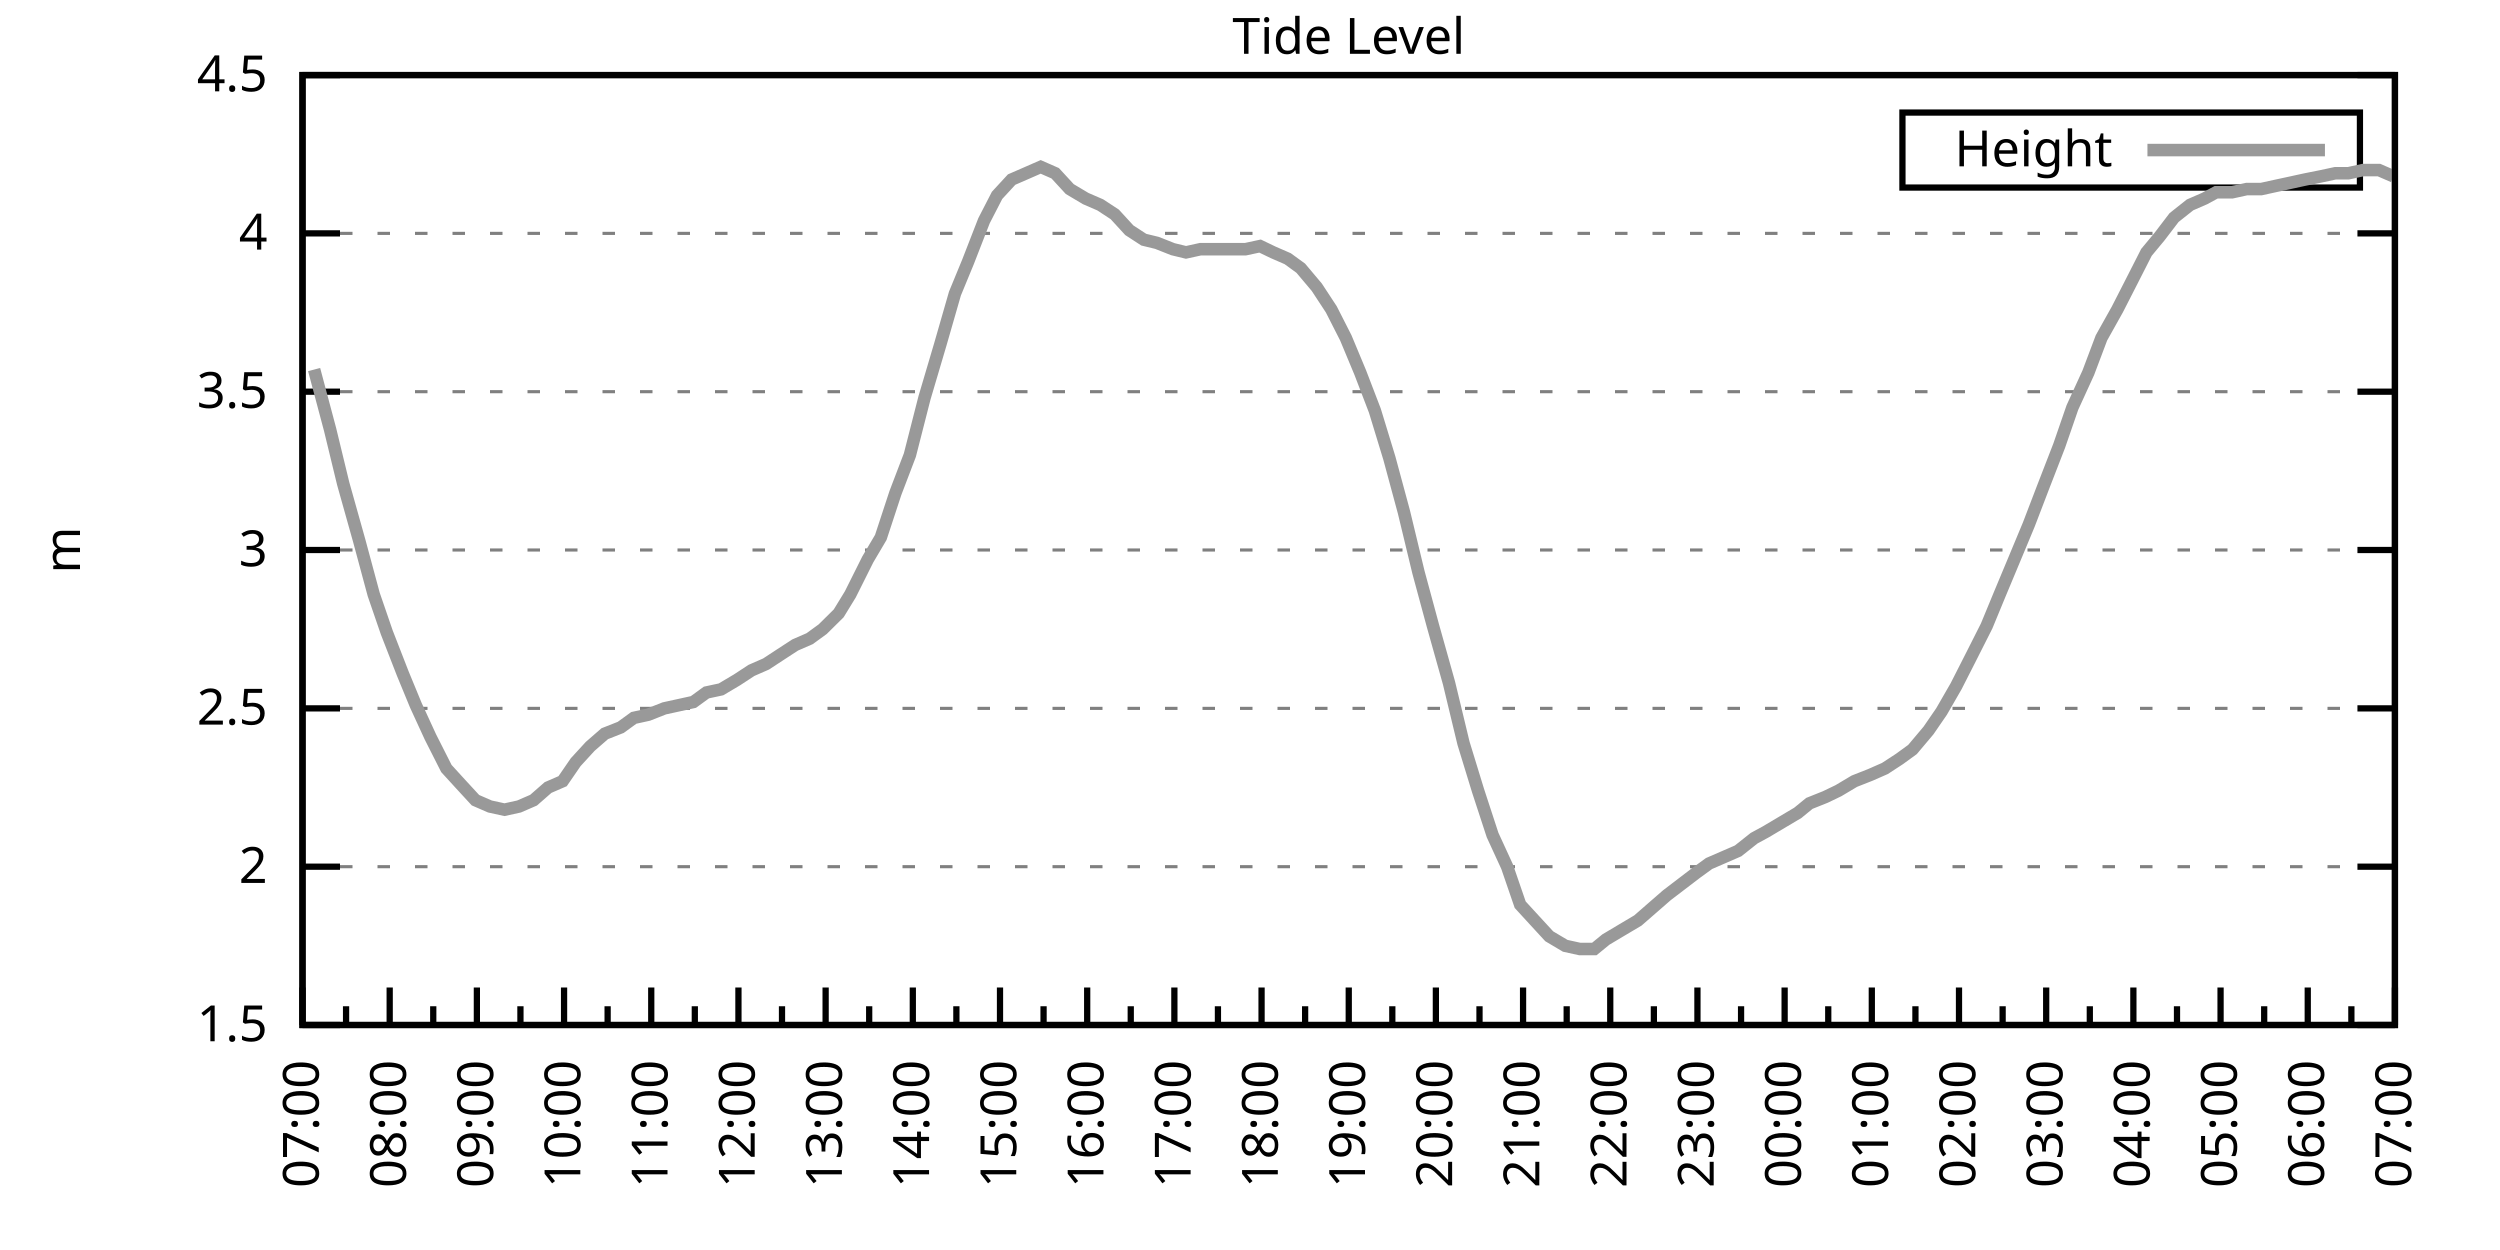
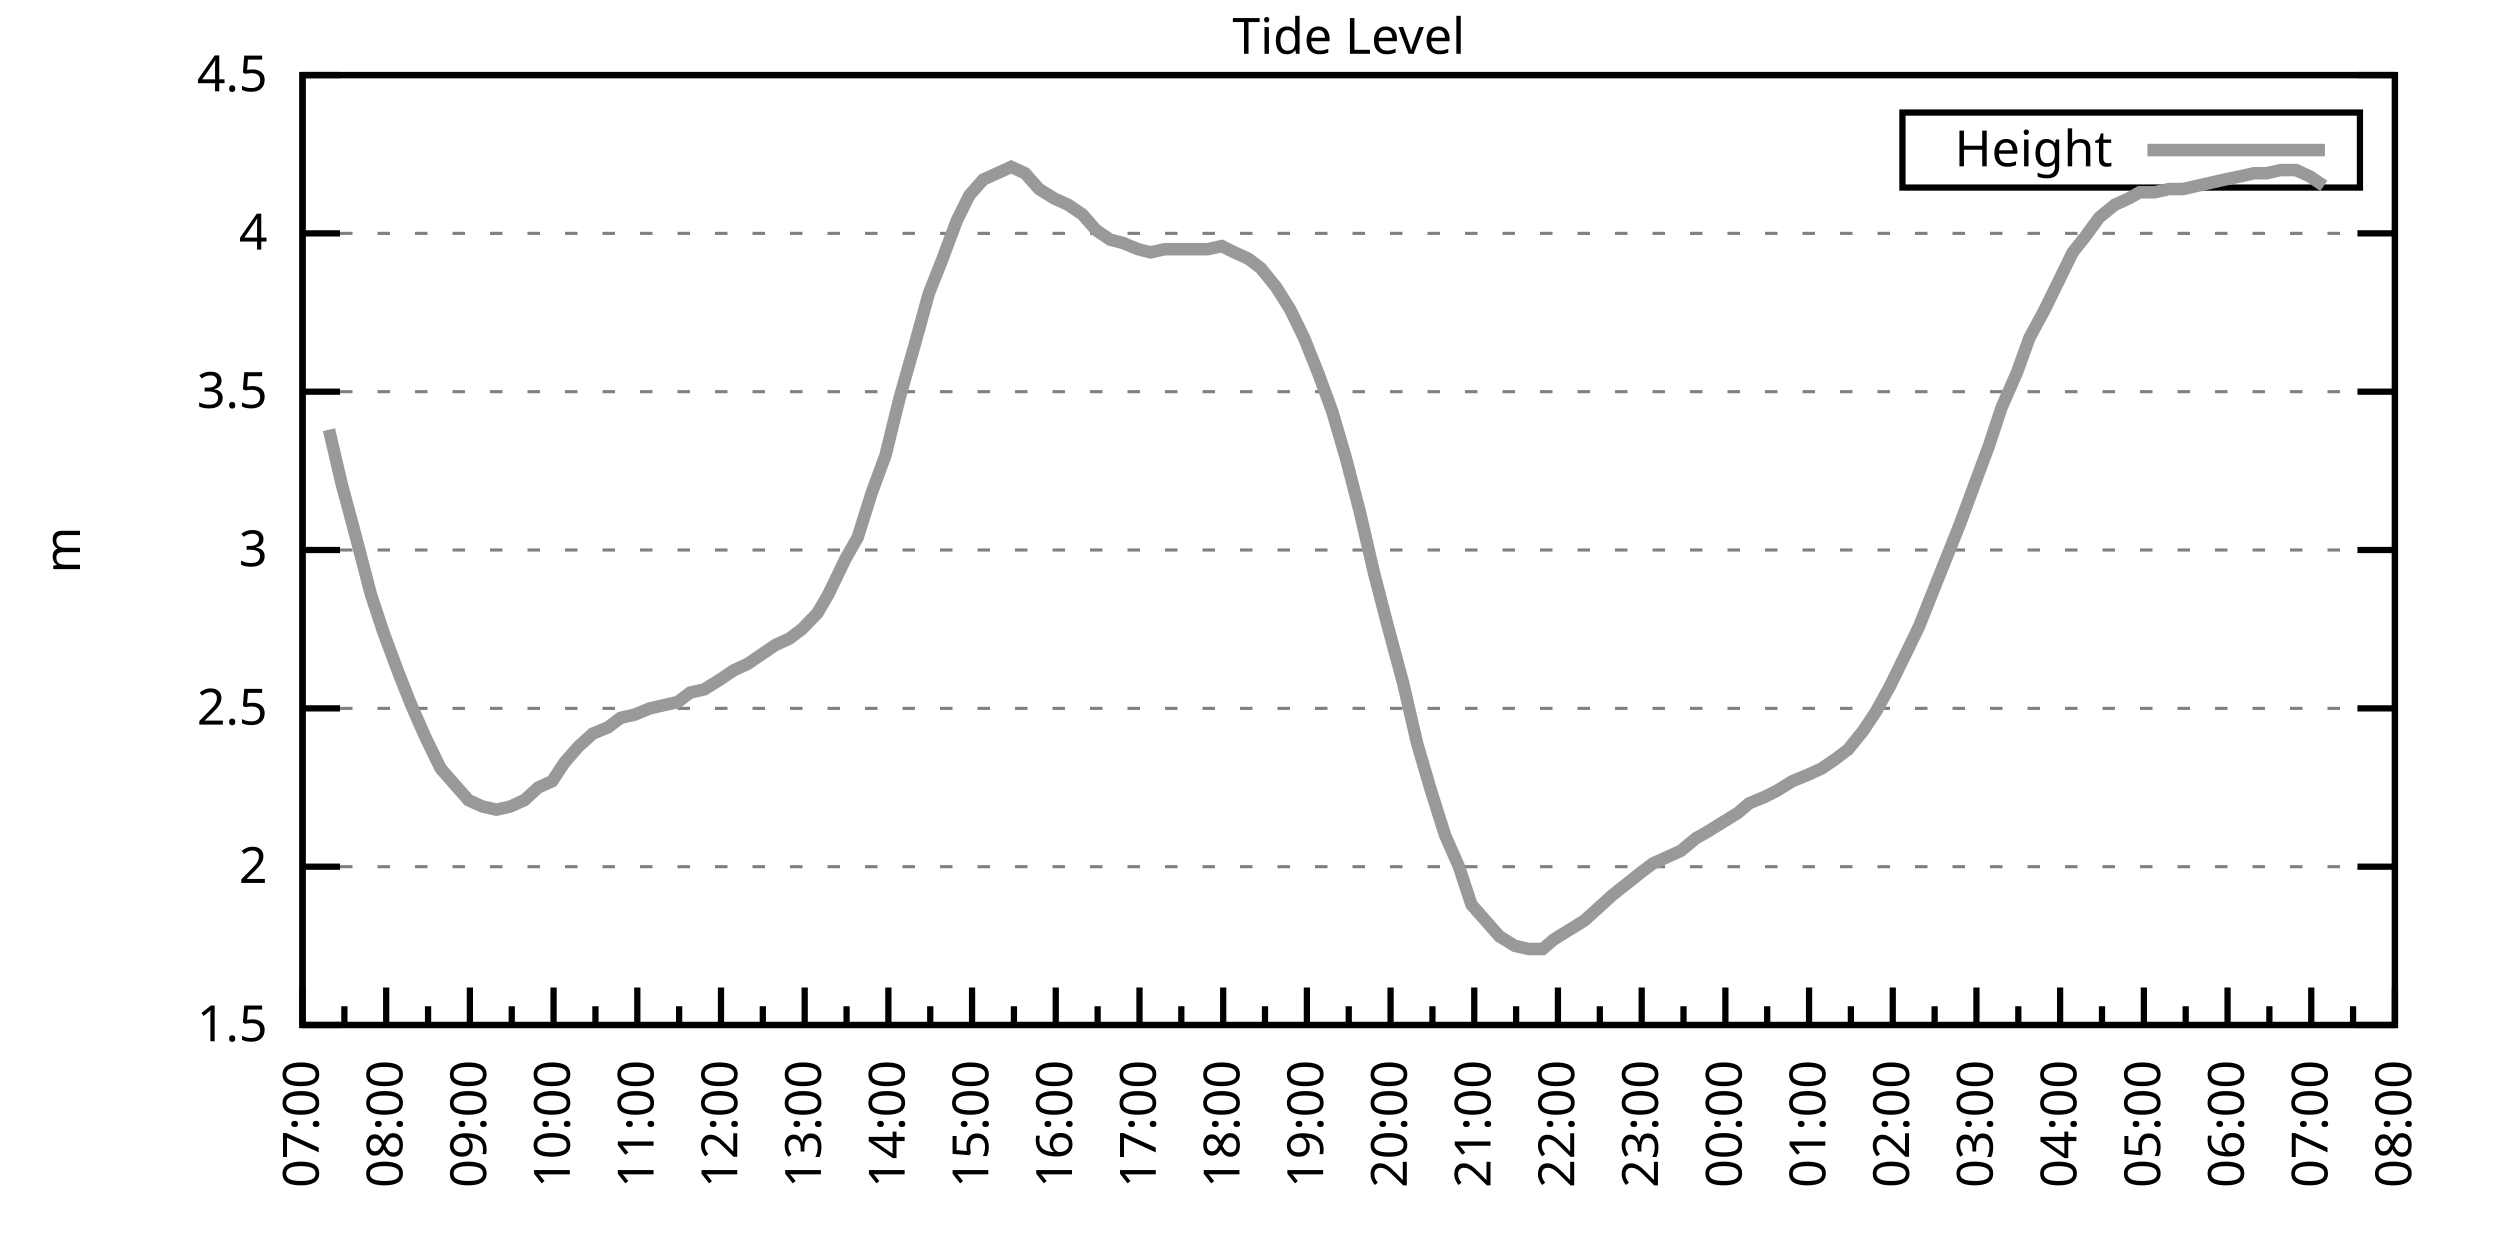
<svg xmlns="http://www.w3.org/2000/svg" xmlns:xlink="http://www.w3.org/1999/xlink" width="400" height="200" viewBox="0 0 400 200">
  <g id="gnuplot_canvas">
    <rect x="0" y="0" width="400" height="200" fill="none" />
    <defs>
      <circle id="gpDot" r="0.5" stroke-width="0.5" stroke="currentColor" />
      <path id="gpPt0" stroke-width="0.333" stroke="currentColor" d="M-1,0 h2 M0,-1 v2" />
      <path id="gpPt1" stroke-width="0.333" stroke="currentColor" d="M-1,-1 L1,1 M1,-1 L-1,1" />
      <path id="gpPt2" stroke-width="0.333" stroke="currentColor" d="M-1,0 L1,0 M0,-1 L0,1 M-1,-1 L1,1 M-1,1 L1,-1" />
      <rect id="gpPt3" stroke-width="0.333" stroke="currentColor" x="-1" y="-1" width="2" height="2" />
      <rect id="gpPt4" stroke-width="0.333" stroke="currentColor" fill="currentColor" x="-1" y="-1" width="2" height="2" />
      <circle id="gpPt5" stroke-width="0.333" stroke="currentColor" cx="0" cy="0" r="1" />
      <use xlink:href="#gpPt5" id="gpPt6" fill="currentColor" stroke="none" />
      <path id="gpPt7" stroke-width="0.333" stroke="currentColor" d="M0,-1.33 L-1.33,0.67 L1.33,0.67 z" />
      <use xlink:href="#gpPt7" id="gpPt8" fill="currentColor" stroke="none" />
      <use xlink:href="#gpPt7" id="gpPt9" stroke="currentColor" transform="rotate(180)" />
      <use xlink:href="#gpPt9" id="gpPt10" fill="currentColor" stroke="none" />
      <use xlink:href="#gpPt3" id="gpPt11" stroke="currentColor" transform="rotate(45)" />
      <use xlink:href="#gpPt11" id="gpPt12" fill="currentColor" stroke="none" />
      <path id="gpPt13" stroke-width="0.333" stroke="currentColor" d="M0,1.330 L1.265,0.411 L0.782,-1.067 L-0.782,-1.076 L-1.265,0.411 z" />
      <use xlink:href="#gpPt13" id="gpPt14" fill="currentColor" stroke="none" />
      <filter id="textbox" filterUnits="objectBoundingBox" x="0" y="0" height="1" width="1">
        <feFlood flood-color="white" flood-opacity="1" result="bgnd" />
        <feComposite in="SourceGraphic" in2="bgnd" operator="atop" />
      </filter>
      <filter id="greybox" filterUnits="objectBoundingBox" x="0" y="0" height="1" width="1">
        <feFlood flood-color="lightgrey" flood-opacity="1" result="grey" />
        <feComposite in="SourceGraphic" in2="grey" operator="atop" />
      </filter>
    </defs>
    <g fill="none" color="white" stroke="currentColor" stroke-width="1.00" stroke-linecap="butt" stroke-linejoin="miter">
</g>
    <g fill="none" color="black" stroke="currentColor" stroke-width="1.00" stroke-linecap="butt" stroke-linejoin="miter">
      <g stroke="none" shape-rendering="crispEdges">
        <polygon fill="rgb(255, 255, 255)" points="48.40,164.00 383.18,164.00 383.18,12.02 48.40,12.02 " />
      </g>
    </g>
    <g fill="none" color="black" stroke="currentColor" stroke-width="1.00" stroke-linecap="butt" stroke-linejoin="miter">
</g>
    <g fill="none" color="black" stroke="black" stroke-width="0.50" stroke-linecap="butt" stroke-linejoin="miter">
</g>
    <g fill="none" color="gray" stroke="currentColor" stroke-width="0.50" stroke-linecap="butt" stroke-linejoin="miter">
      <path stroke="gray" stroke-dasharray="2,4" class="gridline" d="M48.40,164.00 L383.19,164.00  " />
    </g>
    <g fill="none" color="gray" stroke="gray" stroke-width="1.00" stroke-linecap="butt" stroke-linejoin="miter">
</g>
    <g fill="none" color="black" stroke="currentColor" stroke-width="1.00" stroke-linecap="butt" stroke-linejoin="miter">
      <path stroke="black" d="M48.40,164.00 L54.40,164.00 M383.19,164.00 L377.19,164.00  " />
      <g transform="translate(42.80,166.60)" stroke="none" fill="black" font-family="Sans" font-size="8.00" text-anchor="end">
        <text>
          <tspan font-family="Sans"> 1.5</tspan>
        </text>
      </g>
    </g>
    <g fill="none" color="black" stroke="currentColor" stroke-width="1.00" stroke-linecap="butt" stroke-linejoin="miter">
</g>
    <g fill="none" color="black" stroke="black" stroke-width="0.50" stroke-linecap="butt" stroke-linejoin="miter">
</g>
    <g fill="none" color="gray" stroke="currentColor" stroke-width="0.50" stroke-linecap="butt" stroke-linejoin="miter">
      <path stroke="gray" stroke-dasharray="2,4" class="gridline" d="M48.40,138.67 L383.19,138.67  " />
    </g>
    <g fill="none" color="gray" stroke="gray" stroke-width="1.00" stroke-linecap="butt" stroke-linejoin="miter">
</g>
    <g fill="none" color="black" stroke="currentColor" stroke-width="1.00" stroke-linecap="butt" stroke-linejoin="miter">
      <path stroke="black" d="M48.40,138.67 L54.40,138.67 M383.19,138.67 L377.19,138.67  " />
      <g transform="translate(42.80,141.27)" stroke="none" fill="black" font-family="Sans" font-size="8.00" text-anchor="end">
        <text>
          <tspan font-family="Sans"> 2</tspan>
        </text>
      </g>
    </g>
    <g fill="none" color="black" stroke="currentColor" stroke-width="1.00" stroke-linecap="butt" stroke-linejoin="miter">
</g>
    <g fill="none" color="black" stroke="black" stroke-width="0.50" stroke-linecap="butt" stroke-linejoin="miter">
</g>
    <g fill="none" color="gray" stroke="currentColor" stroke-width="0.50" stroke-linecap="butt" stroke-linejoin="miter">
      <path stroke="gray" stroke-dasharray="2,4" class="gridline" d="M48.40,113.34 L383.19,113.34  " />
    </g>
    <g fill="none" color="gray" stroke="gray" stroke-width="1.00" stroke-linecap="butt" stroke-linejoin="miter">
</g>
    <g fill="none" color="black" stroke="currentColor" stroke-width="1.00" stroke-linecap="butt" stroke-linejoin="miter">
      <path stroke="black" d="M48.40,113.34 L54.40,113.34 M383.19,113.34 L377.19,113.34  " />
      <g transform="translate(42.80,115.94)" stroke="none" fill="black" font-family="Sans" font-size="8.00" text-anchor="end">
        <text>
          <tspan font-family="Sans"> 2.5</tspan>
        </text>
      </g>
    </g>
    <g fill="none" color="black" stroke="currentColor" stroke-width="1.00" stroke-linecap="butt" stroke-linejoin="miter">
</g>
    <g fill="none" color="black" stroke="black" stroke-width="0.50" stroke-linecap="butt" stroke-linejoin="miter">
</g>
    <g fill="none" color="gray" stroke="currentColor" stroke-width="0.50" stroke-linecap="butt" stroke-linejoin="miter">
      <path stroke="gray" stroke-dasharray="2,4" class="gridline" d="M48.40,88.00 L383.19,88.00  " />
    </g>
    <g fill="none" color="gray" stroke="gray" stroke-width="1.00" stroke-linecap="butt" stroke-linejoin="miter">
</g>
    <g fill="none" color="black" stroke="currentColor" stroke-width="1.00" stroke-linecap="butt" stroke-linejoin="miter">
      <path stroke="black" d="M48.40,88.00 L54.40,88.00 M383.19,88.00 L377.19,88.00  " />
      <g transform="translate(42.80,90.60)" stroke="none" fill="black" font-family="Sans" font-size="8.00" text-anchor="end">
        <text>
          <tspan font-family="Sans"> 3</tspan>
        </text>
      </g>
    </g>
    <g fill="none" color="black" stroke="currentColor" stroke-width="1.00" stroke-linecap="butt" stroke-linejoin="miter">
</g>
    <g fill="none" color="black" stroke="black" stroke-width="0.50" stroke-linecap="butt" stroke-linejoin="miter">
</g>
    <g fill="none" color="gray" stroke="currentColor" stroke-width="0.50" stroke-linecap="butt" stroke-linejoin="miter">
      <path stroke="gray" stroke-dasharray="2,4" class="gridline" d="M48.40,62.67 L383.19,62.67  " />
    </g>
    <g fill="none" color="gray" stroke="gray" stroke-width="1.00" stroke-linecap="butt" stroke-linejoin="miter">
</g>
    <g fill="none" color="black" stroke="currentColor" stroke-width="1.00" stroke-linecap="butt" stroke-linejoin="miter">
      <path stroke="black" d="M48.40,62.67 L54.40,62.67 M383.19,62.67 L377.19,62.67  " />
      <g transform="translate(42.80,65.27)" stroke="none" fill="black" font-family="Sans" font-size="8.00" text-anchor="end">
        <text>
          <tspan font-family="Sans"> 3.5</tspan>
        </text>
      </g>
    </g>
    <g fill="none" color="black" stroke="currentColor" stroke-width="1.00" stroke-linecap="butt" stroke-linejoin="miter">
</g>
    <g fill="none" color="black" stroke="black" stroke-width="0.50" stroke-linecap="butt" stroke-linejoin="miter">
</g>
    <g fill="none" color="gray" stroke="currentColor" stroke-width="0.50" stroke-linecap="butt" stroke-linejoin="miter">
      <path stroke="gray" stroke-dasharray="2,4" class="gridline" d="M48.40,37.34 L383.19,37.34  " />
    </g>
    <g fill="none" color="gray" stroke="gray" stroke-width="1.00" stroke-linecap="butt" stroke-linejoin="miter">
</g>
    <g fill="none" color="black" stroke="currentColor" stroke-width="1.00" stroke-linecap="butt" stroke-linejoin="miter">
      <path stroke="black" d="M48.40,37.34 L54.40,37.34 M383.19,37.34 L377.19,37.34  " />
      <g transform="translate(42.80,39.94)" stroke="none" fill="black" font-family="Sans" font-size="8.00" text-anchor="end">
        <text>
          <tspan font-family="Sans"> 4</tspan>
        </text>
      </g>
    </g>
    <g fill="none" color="black" stroke="currentColor" stroke-width="1.00" stroke-linecap="butt" stroke-linejoin="miter">
</g>
    <g fill="none" color="black" stroke="black" stroke-width="0.50" stroke-linecap="butt" stroke-linejoin="miter">
</g>
    <g fill="none" color="gray" stroke="currentColor" stroke-width="0.50" stroke-linecap="butt" stroke-linejoin="miter">
      <path stroke="gray" stroke-dasharray="2,4" class="gridline" d="M48.40,12.01 L383.19,12.01  " />
    </g>
    <g fill="none" color="gray" stroke="gray" stroke-width="1.00" stroke-linecap="butt" stroke-linejoin="miter">
</g>
    <g fill="none" color="black" stroke="currentColor" stroke-width="1.00" stroke-linecap="butt" stroke-linejoin="miter">
      <path stroke="black" d="M48.40,12.01 L54.40,12.01 M383.19,12.01 L377.19,12.01  " />
      <g transform="translate(42.80,14.61)" stroke="none" fill="black" font-family="Sans" font-size="8.00" text-anchor="end">
        <text>
          <tspan font-family="Sans"> 4.5</tspan>
        </text>
      </g>
    </g>
    <g fill="none" color="black" stroke="currentColor" stroke-width="1.00" stroke-linecap="butt" stroke-linejoin="miter">
      <path stroke="black" d="M48.40,164.00 L48.40,158.00  " />
      <g transform="translate(51.00,169.60) rotate(270)" stroke="none" fill="black" font-family="Sans" font-size="8.00" text-anchor="end">
        <text>
          <tspan font-family="Sans">07:00</tspan>
        </text>
      </g>
    </g>
    <g fill="none" color="black" stroke="currentColor" stroke-width="1.00" stroke-linecap="butt" stroke-linejoin="miter">
-       <path stroke="black" d="M55.37,164.00 L55.37,161.00 M62.35,164.00 L62.35,158.00  " />
-       <g transform="translate(64.95,169.60) rotate(270)" stroke="none" fill="black" font-family="Sans" font-size="8.00" text-anchor="end">
+       <path stroke="black" d="M55.10,164.00 L55.10,161.00 M61.79,164.00 L61.79,158.00  " />
+       <g transform="translate(64.39,169.60) rotate(270)" stroke="none" fill="black" font-family="Sans" font-size="8.00" text-anchor="end">
        <text>
          <tspan font-family="Sans">08:00</tspan>
        </text>
      </g>
    </g>
    <g fill="none" color="black" stroke="currentColor" stroke-width="1.00" stroke-linecap="butt" stroke-linejoin="miter">
-       <path stroke="black" d="M69.32,164.00 L69.32,161.00 M76.30,164.00 L76.30,158.00  " />
-       <g transform="translate(78.90,169.60) rotate(270)" stroke="none" fill="black" font-family="Sans" font-size="8.00" text-anchor="end">
+       <path stroke="black" d="M68.49,164.00 L68.49,161.00 M75.18,164.00 L75.18,158.00  " />
+       <g transform="translate(77.78,169.60) rotate(270)" stroke="none" fill="black" font-family="Sans" font-size="8.00" text-anchor="end">
        <text>
          <tspan font-family="Sans">09:00</tspan>
        </text>
      </g>
    </g>
    <g fill="none" color="black" stroke="currentColor" stroke-width="1.00" stroke-linecap="butt" stroke-linejoin="miter">
-       <path stroke="black" d="M83.27,164.00 L83.27,161.00 M90.25,164.00 L90.25,158.00  " />
-       <g transform="translate(92.85,169.60) rotate(270)" stroke="none" fill="black" font-family="Sans" font-size="8.00" text-anchor="end">
+       <path stroke="black" d="M81.88,164.00 L81.88,161.00 M88.57,164.00 L88.57,158.00  " />
+       <g transform="translate(91.17,169.60) rotate(270)" stroke="none" fill="black" font-family="Sans" font-size="8.00" text-anchor="end">
        <text>
          <tspan font-family="Sans">10:00</tspan>
        </text>
      </g>
    </g>
    <g fill="none" color="black" stroke="currentColor" stroke-width="1.00" stroke-linecap="butt" stroke-linejoin="miter">
-       <path stroke="black" d="M97.22,164.00 L97.22,161.00 M104.20,164.00 L104.20,158.00  " />
-       <g transform="translate(106.80,169.60) rotate(270)" stroke="none" fill="black" font-family="Sans" font-size="8.00" text-anchor="end">
+       <path stroke="black" d="M95.27,164.00 L95.27,161.00 M101.97,164.00 L101.97,158.00  " />
+       <g transform="translate(104.57,169.60) rotate(270)" stroke="none" fill="black" font-family="Sans" font-size="8.00" text-anchor="end">
        <text>
          <tspan font-family="Sans">11:00</tspan>
        </text>
      </g>
    </g>
    <g fill="none" color="black" stroke="currentColor" stroke-width="1.00" stroke-linecap="butt" stroke-linejoin="miter">
-       <path stroke="black" d="M111.17,164.00 L111.17,161.00 M118.15,164.00 L118.15,158.00  " />
-       <g transform="translate(120.75,169.60) rotate(270)" stroke="none" fill="black" font-family="Sans" font-size="8.00" text-anchor="end">
+       <path stroke="black" d="M108.66,164.00 L108.66,161.00 M115.36,164.00 L115.36,158.00  " />
+       <g transform="translate(117.96,169.60) rotate(270)" stroke="none" fill="black" font-family="Sans" font-size="8.00" text-anchor="end">
        <text>
          <tspan font-family="Sans">12:00</tspan>
        </text>
      </g>
    </g>
    <g fill="none" color="black" stroke="currentColor" stroke-width="1.00" stroke-linecap="butt" stroke-linejoin="miter">
-       <path stroke="black" d="M125.12,164.00 L125.12,161.00 M132.10,164.00 L132.10,158.00  " />
-       <g transform="translate(134.70,169.60) rotate(270)" stroke="none" fill="black" font-family="Sans" font-size="8.00" text-anchor="end">
+       <path stroke="black" d="M122.05,164.00 L122.05,161.00 M128.75,164.00 L128.75,158.00  " />
+       <g transform="translate(131.35,169.60) rotate(270)" stroke="none" fill="black" font-family="Sans" font-size="8.00" text-anchor="end">
        <text>
          <tspan font-family="Sans">13:00</tspan>
        </text>
      </g>
    </g>
    <g fill="none" color="black" stroke="currentColor" stroke-width="1.00" stroke-linecap="butt" stroke-linejoin="miter">
-       <path stroke="black" d="M139.07,164.00 L139.07,161.00 M146.05,164.00 L146.05,158.00  " />
-       <g transform="translate(148.65,169.60) rotate(270)" stroke="none" fill="black" font-family="Sans" font-size="8.00" text-anchor="end">
+       <path stroke="black" d="M135.45,164.00 L135.45,161.00 M142.14,164.00 L142.14,158.00  " />
+       <g transform="translate(144.74,169.60) rotate(270)" stroke="none" fill="black" font-family="Sans" font-size="8.00" text-anchor="end">
        <text>
          <tspan font-family="Sans">14:00</tspan>
        </text>
      </g>
    </g>
    <g fill="none" color="black" stroke="currentColor" stroke-width="1.00" stroke-linecap="butt" stroke-linejoin="miter">
-       <path stroke="black" d="M153.02,164.00 L153.02,161.00 M160.00,164.00 L160.00,158.00  " />
-       <g transform="translate(162.60,169.60) rotate(270)" stroke="none" fill="black" font-family="Sans" font-size="8.00" text-anchor="end">
+       <path stroke="black" d="M148.84,164.00 L148.84,161.00 M155.53,164.00 L155.53,158.00  " />
+       <g transform="translate(158.13,169.60) rotate(270)" stroke="none" fill="black" font-family="Sans" font-size="8.00" text-anchor="end">
        <text>
          <tspan font-family="Sans">15:00</tspan>
        </text>
      </g>
    </g>
    <g fill="none" color="black" stroke="currentColor" stroke-width="1.00" stroke-linecap="butt" stroke-linejoin="miter">
-       <path stroke="black" d="M166.97,164.00 L166.97,161.00 M173.95,164.00 L173.95,158.00  " />
-       <g transform="translate(176.55,169.60) rotate(270)" stroke="none" fill="black" font-family="Sans" font-size="8.00" text-anchor="end">
+       <path stroke="black" d="M162.23,164.00 L162.23,161.00 M168.92,164.00 L168.92,158.00  " />
+       <g transform="translate(171.52,169.60) rotate(270)" stroke="none" fill="black" font-family="Sans" font-size="8.00" text-anchor="end">
        <text>
          <tspan font-family="Sans">16:00</tspan>
        </text>
      </g>
    </g>
    <g fill="none" color="black" stroke="currentColor" stroke-width="1.00" stroke-linecap="butt" stroke-linejoin="miter">
-       <path stroke="black" d="M180.92,164.00 L180.92,161.00 M187.90,164.00 L187.90,158.00  " />
-       <g transform="translate(190.50,169.60) rotate(270)" stroke="none" fill="black" font-family="Sans" font-size="8.00" text-anchor="end">
+       <path stroke="black" d="M175.62,164.00 L175.62,161.00 M182.32,164.00 L182.32,158.00  " />
+       <g transform="translate(184.92,169.60) rotate(270)" stroke="none" fill="black" font-family="Sans" font-size="8.00" text-anchor="end">
        <text>
          <tspan font-family="Sans">17:00</tspan>
        </text>
      </g>
    </g>
    <g fill="none" color="black" stroke="currentColor" stroke-width="1.00" stroke-linecap="butt" stroke-linejoin="miter">
-       <path stroke="black" d="M194.87,164.00 L194.87,161.00 M201.85,164.00 L201.85,158.00  " />
-       <g transform="translate(204.45,169.60) rotate(270)" stroke="none" fill="black" font-family="Sans" font-size="8.00" text-anchor="end">
+       <path stroke="black" d="M189.01,164.00 L189.01,161.00 M195.71,164.00 L195.71,158.00  " />
+       <g transform="translate(198.31,169.60) rotate(270)" stroke="none" fill="black" font-family="Sans" font-size="8.00" text-anchor="end">
        <text>
          <tspan font-family="Sans">18:00</tspan>
        </text>
      </g>
    </g>
    <g fill="none" color="black" stroke="currentColor" stroke-width="1.00" stroke-linecap="butt" stroke-linejoin="miter">
-       <path stroke="black" d="M208.82,164.00 L208.82,161.00 M215.80,164.00 L215.80,158.00  " />
-       <g transform="translate(218.40,169.60) rotate(270)" stroke="none" fill="black" font-family="Sans" font-size="8.00" text-anchor="end">
+       <path stroke="black" d="M202.40,164.00 L202.40,161.00 M209.10,164.00 L209.10,158.00  " />
+       <g transform="translate(211.70,169.60) rotate(270)" stroke="none" fill="black" font-family="Sans" font-size="8.00" text-anchor="end">
        <text>
          <tspan font-family="Sans">19:00</tspan>
        </text>
      </g>
    </g>
    <g fill="none" color="black" stroke="currentColor" stroke-width="1.00" stroke-linecap="butt" stroke-linejoin="miter">
-       <path stroke="black" d="M222.77,164.00 L222.77,161.00 M229.74,164.00 L229.74,158.00  " />
-       <g transform="translate(232.34,169.60) rotate(270)" stroke="none" fill="black" font-family="Sans" font-size="8.00" text-anchor="end">
+       <path stroke="black" d="M215.80,164.00 L215.80,161.00 M222.49,164.00 L222.49,158.00  " />
+       <g transform="translate(225.09,169.60) rotate(270)" stroke="none" fill="black" font-family="Sans" font-size="8.00" text-anchor="end">
        <text>
          <tspan font-family="Sans">20:00</tspan>
        </text>
      </g>
    </g>
    <g fill="none" color="black" stroke="currentColor" stroke-width="1.00" stroke-linecap="butt" stroke-linejoin="miter">
-       <path stroke="black" d="M236.72,164.00 L236.72,161.00 M243.69,164.00 L243.69,158.00  " />
-       <g transform="translate(246.29,169.60) rotate(270)" stroke="none" fill="black" font-family="Sans" font-size="8.00" text-anchor="end">
+       <path stroke="black" d="M229.19,164.00 L229.19,161.00 M235.88,164.00 L235.88,158.00  " />
+       <g transform="translate(238.48,169.60) rotate(270)" stroke="none" fill="black" font-family="Sans" font-size="8.00" text-anchor="end">
        <text>
          <tspan font-family="Sans">21:00</tspan>
        </text>
      </g>
    </g>
    <g fill="none" color="black" stroke="currentColor" stroke-width="1.00" stroke-linecap="butt" stroke-linejoin="miter">
-       <path stroke="black" d="M250.67,164.00 L250.67,161.00 M257.64,164.00 L257.64,158.00  " />
-       <g transform="translate(260.24,169.60) rotate(270)" stroke="none" fill="black" font-family="Sans" font-size="8.00" text-anchor="end">
+       <path stroke="black" d="M242.58,164.00 L242.58,161.00 M249.27,164.00 L249.27,158.00  " />
+       <g transform="translate(251.87,169.60) rotate(270)" stroke="none" fill="black" font-family="Sans" font-size="8.00" text-anchor="end">
        <text>
          <tspan font-family="Sans">22:00</tspan>
        </text>
      </g>
    </g>
    <g fill="none" color="black" stroke="currentColor" stroke-width="1.00" stroke-linecap="butt" stroke-linejoin="miter">
-       <path stroke="black" d="M264.62,164.00 L264.62,161.00 M271.59,164.00 L271.59,158.00  " />
-       <g transform="translate(274.19,169.60) rotate(270)" stroke="none" fill="black" font-family="Sans" font-size="8.00" text-anchor="end">
+       <path stroke="black" d="M255.97,164.00 L255.97,161.00 M262.67,164.00 L262.67,158.00  " />
+       <g transform="translate(265.27,169.60) rotate(270)" stroke="none" fill="black" font-family="Sans" font-size="8.00" text-anchor="end">
        <text>
          <tspan font-family="Sans">23:00</tspan>
        </text>
      </g>
    </g>
    <g fill="none" color="black" stroke="currentColor" stroke-width="1.00" stroke-linecap="butt" stroke-linejoin="miter">
-       <path stroke="black" d="M278.57,164.00 L278.57,161.00 M285.54,164.00 L285.54,158.00  " />
-       <g transform="translate(288.14,169.60) rotate(270)" stroke="none" fill="black" font-family="Sans" font-size="8.00" text-anchor="end">
+       <path stroke="black" d="M269.36,164.00 L269.36,161.00 M276.06,164.00 L276.06,158.00  " />
+       <g transform="translate(278.66,169.60) rotate(270)" stroke="none" fill="black" font-family="Sans" font-size="8.00" text-anchor="end">
        <text>
          <tspan font-family="Sans">00:00</tspan>
        </text>
      </g>
    </g>
    <g fill="none" color="black" stroke="currentColor" stroke-width="1.00" stroke-linecap="butt" stroke-linejoin="miter">
-       <path stroke="black" d="M292.52,164.00 L292.52,161.00 M299.49,164.00 L299.49,158.00  " />
-       <g transform="translate(302.09,169.60) rotate(270)" stroke="none" fill="black" font-family="Sans" font-size="8.00" text-anchor="end">
+       <path stroke="black" d="M282.75,164.00 L282.75,161.00 M289.45,164.00 L289.45,158.00  " />
+       <g transform="translate(292.05,169.60) rotate(270)" stroke="none" fill="black" font-family="Sans" font-size="8.00" text-anchor="end">
        <text>
          <tspan font-family="Sans">01:00</tspan>
        </text>
      </g>
    </g>
    <g fill="none" color="black" stroke="currentColor" stroke-width="1.00" stroke-linecap="butt" stroke-linejoin="miter">
-       <path stroke="black" d="M306.47,164.00 L306.47,161.00 M313.44,164.00 L313.44,158.00  " />
-       <g transform="translate(316.04,169.60) rotate(270)" stroke="none" fill="black" font-family="Sans" font-size="8.00" text-anchor="end">
+       <path stroke="black" d="M296.14,164.00 L296.14,161.00 M302.84,164.00 L302.84,158.00  " />
+       <g transform="translate(305.44,169.60) rotate(270)" stroke="none" fill="black" font-family="Sans" font-size="8.00" text-anchor="end">
        <text>
          <tspan font-family="Sans">02:00</tspan>
        </text>
      </g>
    </g>
    <g fill="none" color="black" stroke="currentColor" stroke-width="1.00" stroke-linecap="butt" stroke-linejoin="miter">
-       <path stroke="black" d="M320.42,164.00 L320.42,161.00 M327.39,164.00 L327.39,158.00  " />
-       <g transform="translate(329.99,169.60) rotate(270)" stroke="none" fill="black" font-family="Sans" font-size="8.00" text-anchor="end">
+       <path stroke="black" d="M309.54,164.00 L309.54,161.00 M316.23,164.00 L316.23,158.00  " />
+       <g transform="translate(318.83,169.60) rotate(270)" stroke="none" fill="black" font-family="Sans" font-size="8.00" text-anchor="end">
        <text>
          <tspan font-family="Sans">03:00</tspan>
        </text>
      </g>
    </g>
    <g fill="none" color="black" stroke="currentColor" stroke-width="1.00" stroke-linecap="butt" stroke-linejoin="miter">
-       <path stroke="black" d="M334.37,164.00 L334.37,161.00 M341.34,164.00 L341.34,158.00  " />
-       <g transform="translate(343.94,169.60) rotate(270)" stroke="none" fill="black" font-family="Sans" font-size="8.00" text-anchor="end">
+       <path stroke="black" d="M322.93,164.00 L322.93,161.00 M329.62,164.00 L329.62,158.00  " />
+       <g transform="translate(332.22,169.60) rotate(270)" stroke="none" fill="black" font-family="Sans" font-size="8.00" text-anchor="end">
        <text>
          <tspan font-family="Sans">04:00</tspan>
        </text>
      </g>
    </g>
    <g fill="none" color="black" stroke="currentColor" stroke-width="1.00" stroke-linecap="butt" stroke-linejoin="miter">
-       <path stroke="black" d="M348.32,164.00 L348.32,161.00 M355.29,164.00 L355.29,158.00  " />
-       <g transform="translate(357.89,169.60) rotate(270)" stroke="none" fill="black" font-family="Sans" font-size="8.00" text-anchor="end">
+       <path stroke="black" d="M336.32,164.00 L336.32,161.00 M343.02,164.00 L343.02,158.00  " />
+       <g transform="translate(345.62,169.60) rotate(270)" stroke="none" fill="black" font-family="Sans" font-size="8.00" text-anchor="end">
        <text>
          <tspan font-family="Sans">05:00</tspan>
        </text>
      </g>
    </g>
    <g fill="none" color="black" stroke="currentColor" stroke-width="1.00" stroke-linecap="butt" stroke-linejoin="miter">
-       <path stroke="black" d="M362.27,164.00 L362.27,161.00 M369.24,164.00 L369.24,158.00  " />
-       <g transform="translate(371.84,169.60) rotate(270)" stroke="none" fill="black" font-family="Sans" font-size="8.00" text-anchor="end">
+       <path stroke="black" d="M349.71,164.00 L349.71,161.00 M356.41,164.00 L356.41,158.00  " />
+       <g transform="translate(359.01,169.60) rotate(270)" stroke="none" fill="black" font-family="Sans" font-size="8.00" text-anchor="end">
        <text>
          <tspan font-family="Sans">06:00</tspan>
        </text>
      </g>
    </g>
    <g fill="none" color="black" stroke="currentColor" stroke-width="1.00" stroke-linecap="butt" stroke-linejoin="miter">
-       <path stroke="black" d="M376.22,164.00 L376.22,161.00 M383.19,164.00 L383.19,158.00  " />
+       <path stroke="black" d="M363.10,164.00 L363.10,161.00 M369.80,164.00 L369.80,158.00  " />
+       <g transform="translate(372.40,169.60) rotate(270)" stroke="none" fill="black" font-family="Sans" font-size="8.00" text-anchor="end">
+         <text>
+           <tspan font-family="Sans">07:00</tspan>
+         </text>
+       </g>
+     </g>
+     <g fill="none" color="black" stroke="currentColor" stroke-width="1.00" stroke-linecap="butt" stroke-linejoin="miter">
+       <path stroke="black" d="M376.49,164.00 L376.49,161.00 M383.19,164.00 L383.19,158.00  " />
      <g transform="translate(385.79,169.60) rotate(270)" stroke="none" fill="black" font-family="Sans" font-size="8.00" text-anchor="end">
        <text>
-           <tspan font-family="Sans">07:00</tspan>
+           <tspan font-family="Sans">08:00</tspan>
        </text>
      </g>
    </g>
    <g fill="none" color="black" stroke="currentColor" stroke-width="1.00" stroke-linecap="butt" stroke-linejoin="miter">
</g>
    <g fill="none" color="black" stroke="currentColor" stroke-width="1.00" stroke-linecap="butt" stroke-linejoin="miter">
      <path stroke="black" d="M48.40,12.01 L48.40,164.00 L383.19,164.00 L383.19,12.01 L48.40,12.01 Z  " />
    </g>
    <g fill="none" color="black" stroke="currentColor" stroke-width="1.00" stroke-linecap="butt" stroke-linejoin="miter">
      <g transform="translate(12.80,88.01) rotate(270)" stroke="none" fill="black" font-family="Sans" font-size="8.00" text-anchor="middle">
        <text>
          <tspan font-family="Sans">m</tspan>
        </text>
      </g>
    </g>
    <g fill="none" color="black" stroke="currentColor" stroke-width="1.00" stroke-linecap="butt" stroke-linejoin="miter">
</g>
    <g fill="none" color="black" stroke="currentColor" stroke-width="1.00" stroke-linecap="butt" stroke-linejoin="miter">
      <path stroke="black" d="M304.39,30.01 L304.39,18.01 L377.59,18.01 L377.59,30.01 L304.39,30.01 Z  " />
    </g>
    <g id="Tide_level_plot_1">
      <g fill="none" color="white" stroke="black" stroke-width="2.00" stroke-linecap="butt" stroke-linejoin="miter">
</g>
      <g fill="none" color="black" stroke="currentColor" stroke-width="2.00" stroke-linecap="butt" stroke-linejoin="miter">
        <g transform="translate(337.99,26.61)" stroke="none" fill="black" font-family="Sans" font-size="8.00" text-anchor="end">
          <text>
            <tspan font-family="Sans">Height</tspan>
          </text>
        </g>
      </g>
      <g fill="none" color="black" stroke="currentColor" stroke-width="2.00" stroke-linecap="butt" stroke-linejoin="miter">
-         <path stroke="rgb(153, 153, 153)" d="M343.59,24.01 L371.99,24.01 M50.26,59.13 L52.82,68.75 L54.91,77.37 L57.47,86.49 L59.79,95.10 L61.88,101.18   L64.44,107.76 L66.53,112.83 L68.86,117.90 L71.42,122.96 L73.74,125.50 L76.07,128.03 L78.39,129.04 L80.72,129.55   L83.04,129.04 L85.37,128.03 L87.69,126.00 L90.02,124.99 L92.11,121.95 L94.43,119.42 L96.76,117.39 L99.32,116.38   L101.41,114.86 L103.73,114.35 L106.29,113.34 L108.62,112.83 L110.94,112.32 L113.03,110.80 L115.36,110.30 L117.92,108.78   L120.24,107.26 L122.57,106.24 L124.89,104.72 L127.22,103.20 L129.54,102.19 L131.63,100.67 L134.19,98.14 L136.05,95.10   L138.84,89.52 L140.93,85.98 L143.26,78.89 L145.58,72.81 L147.91,63.69 L150.46,55.07 L152.79,46.97 L154.88,41.90   L157.44,35.32 L159.53,31.26 L161.86,28.73 L164.18,27.72 L166.51,26.70 L168.83,27.72 L171.16,30.25 L173.71,31.77   L176.04,32.78 L178.36,34.30 L180.69,36.84 L183.01,38.35 L185.11,38.86 L187.66,39.87 L189.76,40.38 L192.08,39.87   L194.41,39.87 L196.73,39.87 L199.29,39.87 L201.61,39.37 L203.71,40.38 L206.03,41.39 L208.12,42.91 L210.68,45.95   L213.01,49.50 L215.33,54.06 L217.65,59.63 L219.98,65.71 L222.30,73.31 L224.63,81.93 L226.95,91.55 L229.28,100.16   L231.84,109.28 L234.16,118.91 L236.49,126.51 L238.81,133.60 L241.14,138.67 L243.23,144.75 L245.55,147.28 L247.88,149.81   L250.44,151.33 L252.76,151.84 L255.09,151.84 L256.95,150.32 L259.50,148.80 L262.06,147.28 L264.39,145.25 L266.71,143.23   L271.36,139.68 L273.45,138.16 L275.78,137.15 L278.10,136.14 L280.66,134.11 L282.52,133.10 L285.08,131.58 L287.64,130.06   L289.50,128.54 L292.05,127.52 L294.15,126.51 L296.70,124.99 L299.26,123.98 L301.58,122.96 L303.91,121.44 L306.00,119.92   L308.56,116.88 L310.65,113.84 L312.98,109.79 L315.30,105.23 L317.86,100.16 L319.95,95.10 L322.28,89.52 L324.60,83.95   L326.93,77.87 L329.48,71.29 L331.58,65.21 L334.13,59.63 L336.23,54.06 L338.78,49.50 L341.11,44.94 L343.43,40.38   L345.53,37.85 L347.85,34.81 L350.41,32.78 L352.73,31.77 L354.59,30.76 L357.15,30.76 L359.48,30.25 L361.80,30.25   L364.13,29.74 L366.45,29.24 L368.78,28.73 L371.33,28.22 L373.66,27.72 L375.75,27.72 L378.08,27.21 L380.63,27.21   L382.96,28.22  " />
+         <path stroke="rgb(153, 153, 153)" d="M343.59,24.01 L371.99,24.01 M52.64,68.75 L54.65,77.37 L57.10,86.49 L59.34,95.10 L61.35,101.18 L63.80,107.76   L65.81,112.83 L68.04,117.90 L70.50,122.96 L72.73,125.50 L74.96,128.03 L77.19,129.04 L79.42,129.55 L81.66,129.04   L83.89,128.03 L86.12,126.00 L88.35,124.99 L90.36,121.95 L92.59,119.42 L94.82,117.39 L97.28,116.38 L99.29,114.86   L101.52,114.35 L103.98,113.34 L106.21,112.83 L108.44,112.32 L110.45,110.80 L112.68,110.30 L115.13,108.78 L117.37,107.26   L119.60,106.24 L121.83,104.72 L124.06,103.20 L126.29,102.19 L128.30,100.67 L130.76,98.14 L132.54,95.10 L135.22,89.52   L137.23,85.98 L139.46,78.89 L141.69,72.81 L143.93,63.69 L146.38,55.07 L148.61,46.97 L150.62,41.90 L153.08,35.32   L155.09,31.26 L157.32,28.73 L159.55,27.72 L161.78,26.70 L164.01,27.72 L166.25,30.25 L168.70,31.77 L170.93,32.78   L173.17,34.30 L175.40,36.84 L177.63,38.35 L179.64,38.86 L182.09,39.87 L184.10,40.38 L186.33,39.87 L188.57,39.87   L190.80,39.87 L193.25,39.87 L195.48,39.37 L197.49,40.38 L199.73,41.39 L201.73,42.91 L204.19,45.95 L206.42,49.50   L208.65,54.06 L210.88,59.63 L213.12,65.71 L215.35,73.31 L217.58,81.93 L219.81,91.55 L222.04,100.16 L224.50,109.28   L226.73,118.91 L228.96,126.51 L231.20,133.60 L233.43,138.67 L235.44,144.75 L237.67,147.28 L239.90,149.81 L242.36,151.33   L244.59,151.84 L246.82,151.84 L248.60,150.32 L251.06,148.80 L253.51,147.28 L255.75,145.25 L257.98,143.23 L262.44,139.68   L264.45,138.16 L266.68,137.15 L268.92,136.14 L271.37,134.11 L273.16,133.10 L275.61,131.58 L278.07,130.06 L279.85,128.54   L282.31,127.52 L284.32,126.51 L286.77,124.99 L289.23,123.98 L291.46,122.96 L293.69,121.44 L295.70,119.92 L298.15,116.88   L300.16,113.84 L302.39,109.79 L304.63,105.23 L307.08,100.16 L309.09,95.10 L311.32,89.52 L313.55,83.95 L315.79,77.87   L318.24,71.29 L320.25,65.21 L322.70,59.63 L324.71,54.06 L327.17,49.50 L329.40,44.94 L331.63,40.38 L333.64,37.85   L335.87,34.81 L338.33,32.78 L340.56,31.77 L342.35,30.76 L344.80,30.76 L347.03,30.25 L349.26,30.25 L351.50,29.74   L353.73,29.24 L355.96,28.73 L358.42,28.22 L360.65,27.72 L362.66,27.72 L364.89,27.21 L367.34,27.21 L369.58,28.22   L371.81,29.74  " />
      </g>
    </g>
    <g fill="none" color="black" stroke="currentColor" stroke-width="2.00" stroke-linecap="butt" stroke-linejoin="miter">
</g>
    <g fill="none" color="black" stroke="black" stroke-width="1.00" stroke-linecap="butt" stroke-linejoin="miter">
</g>
    <g fill="none" color="black" stroke="currentColor" stroke-width="1.00" stroke-linecap="butt" stroke-linejoin="miter">
      <path stroke="black" d="M48.40,12.01 L48.40,164.00 L383.19,164.00 L383.19,12.01 L48.40,12.01 Z  " />
    </g>
    <g fill="none" color="black" stroke="currentColor" stroke-width="1.00" stroke-linecap="butt" stroke-linejoin="miter">
      <g transform="translate(215.79,8.61)" stroke="none" fill="black" font-family="Sans" font-size="8.00" text-anchor="middle">
        <text>
          <tspan font-family="Sans">Tide Level</tspan>
        </text>
      </g>
    </g>
    <g fill="none" color="black" stroke="currentColor" stroke-width="1.00" stroke-linecap="butt" stroke-linejoin="miter">
</g>
  </g>
</svg>
